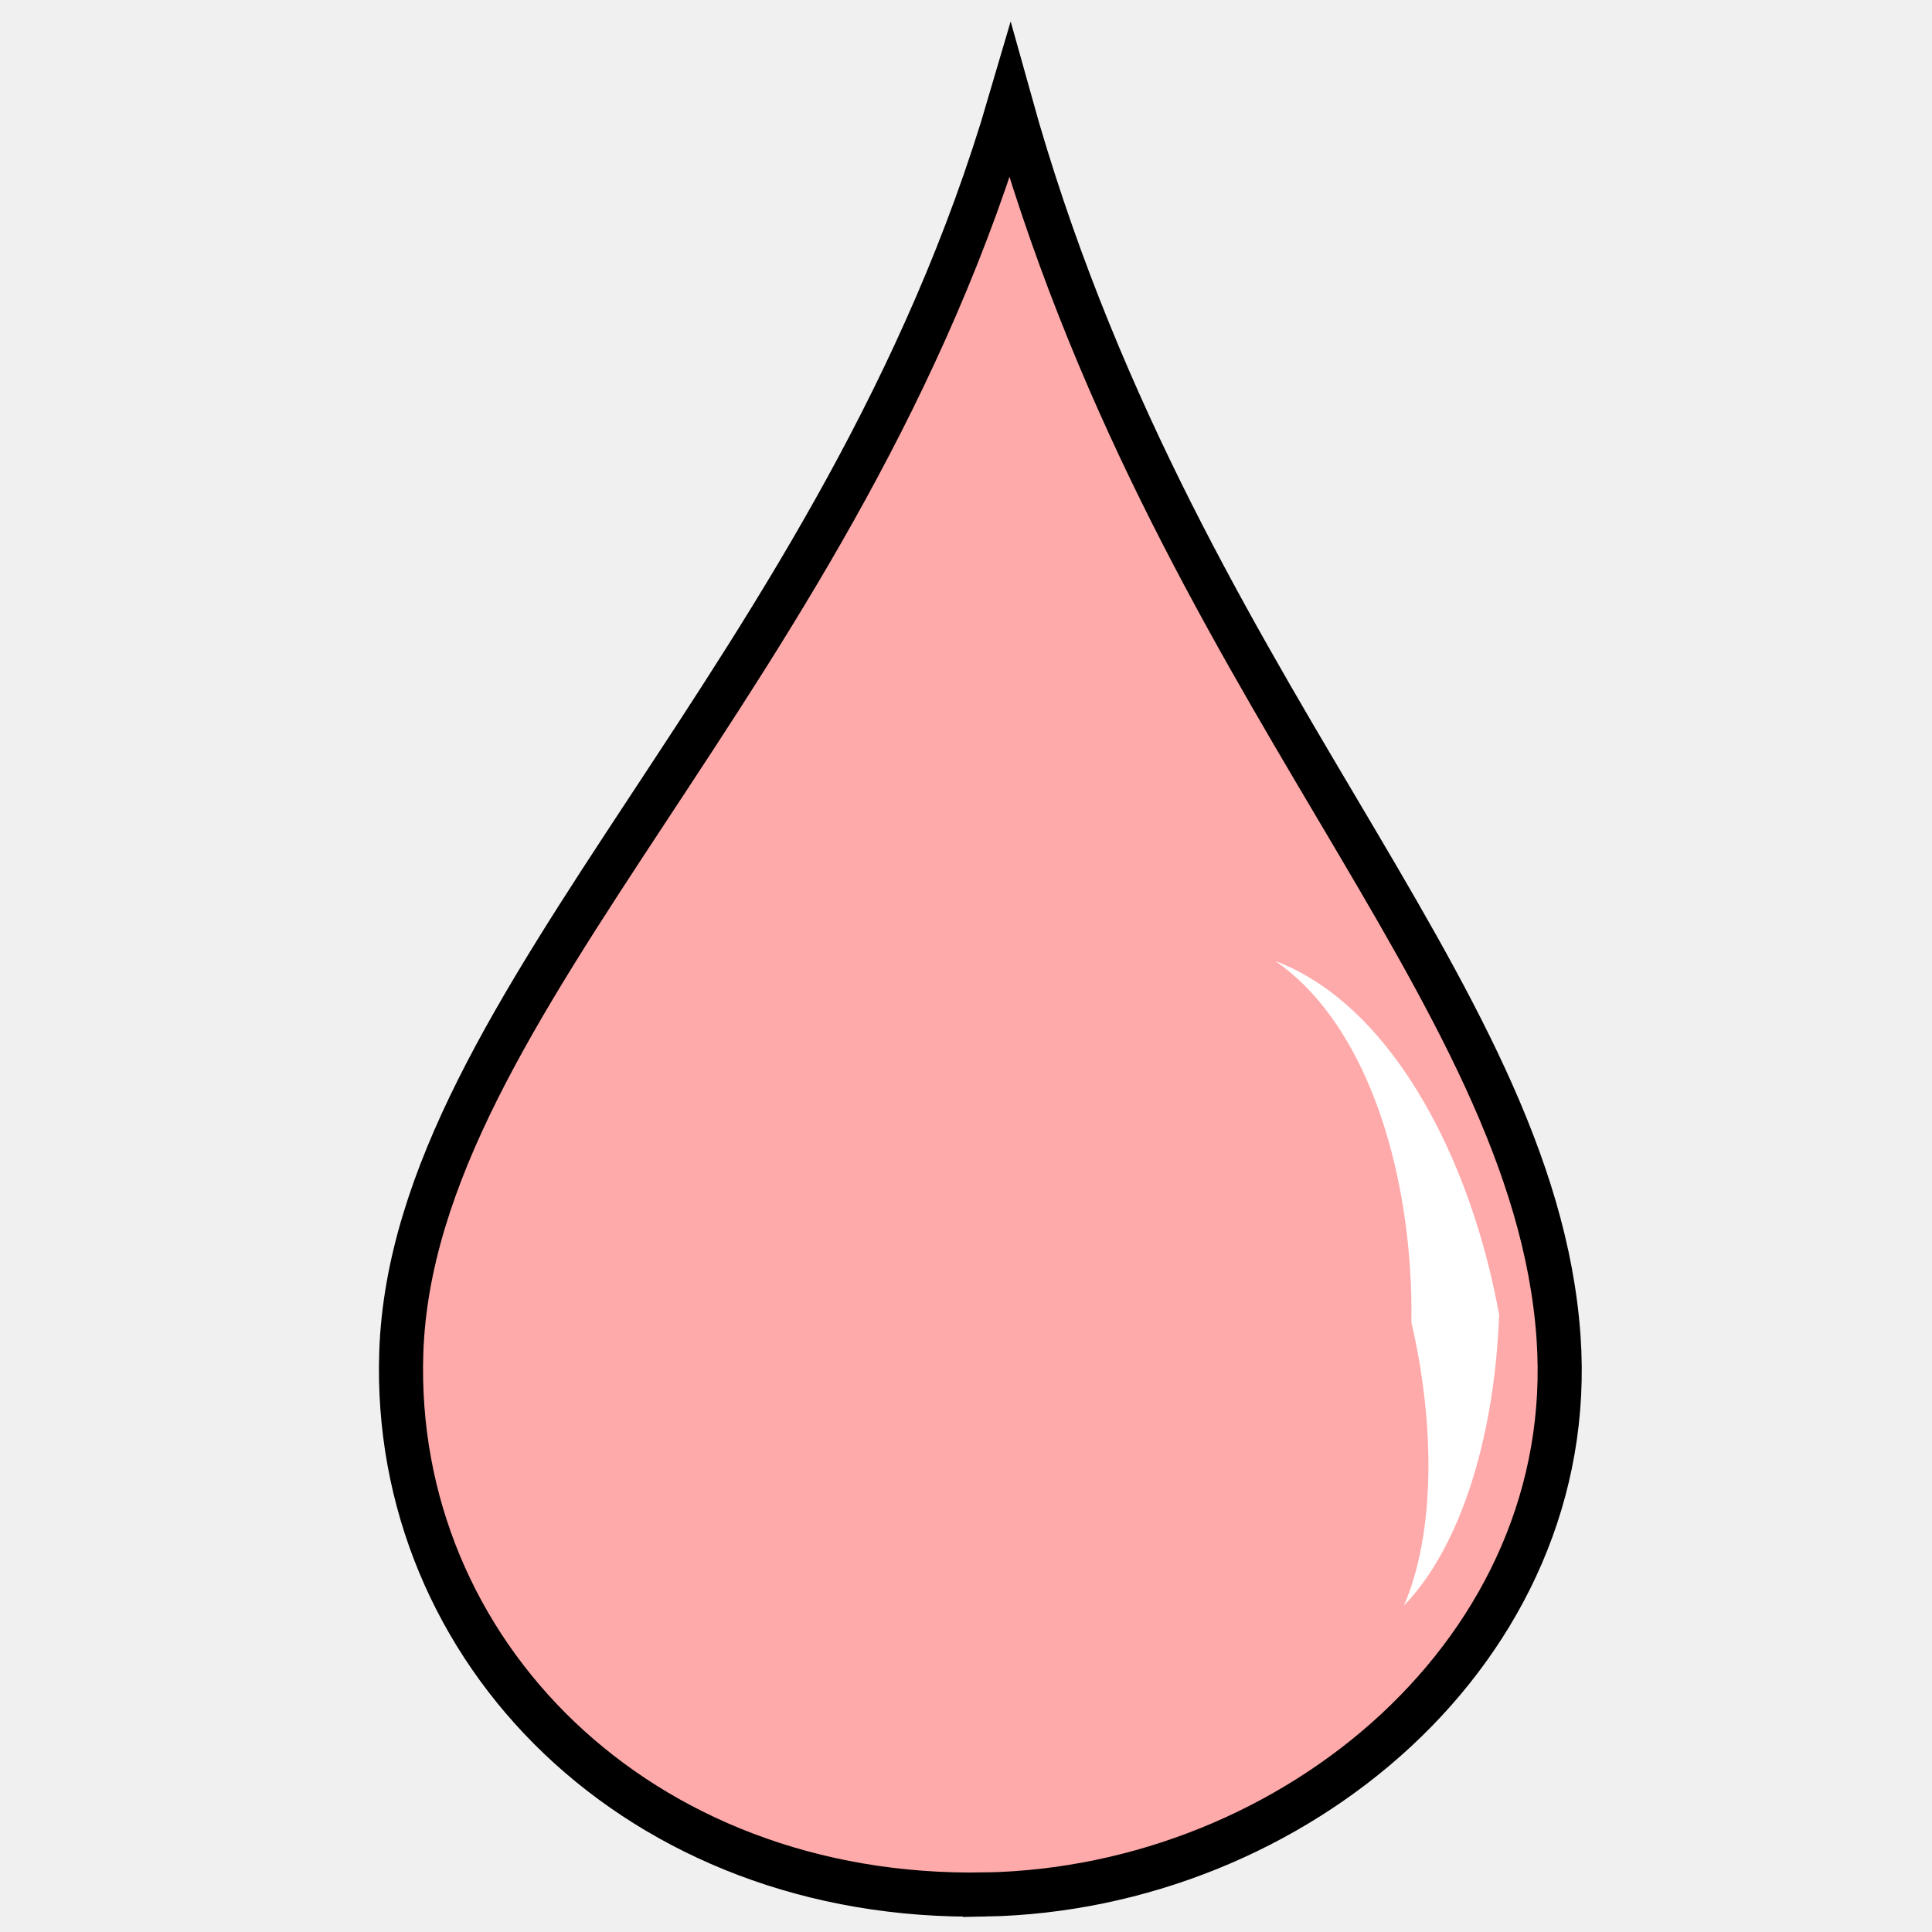
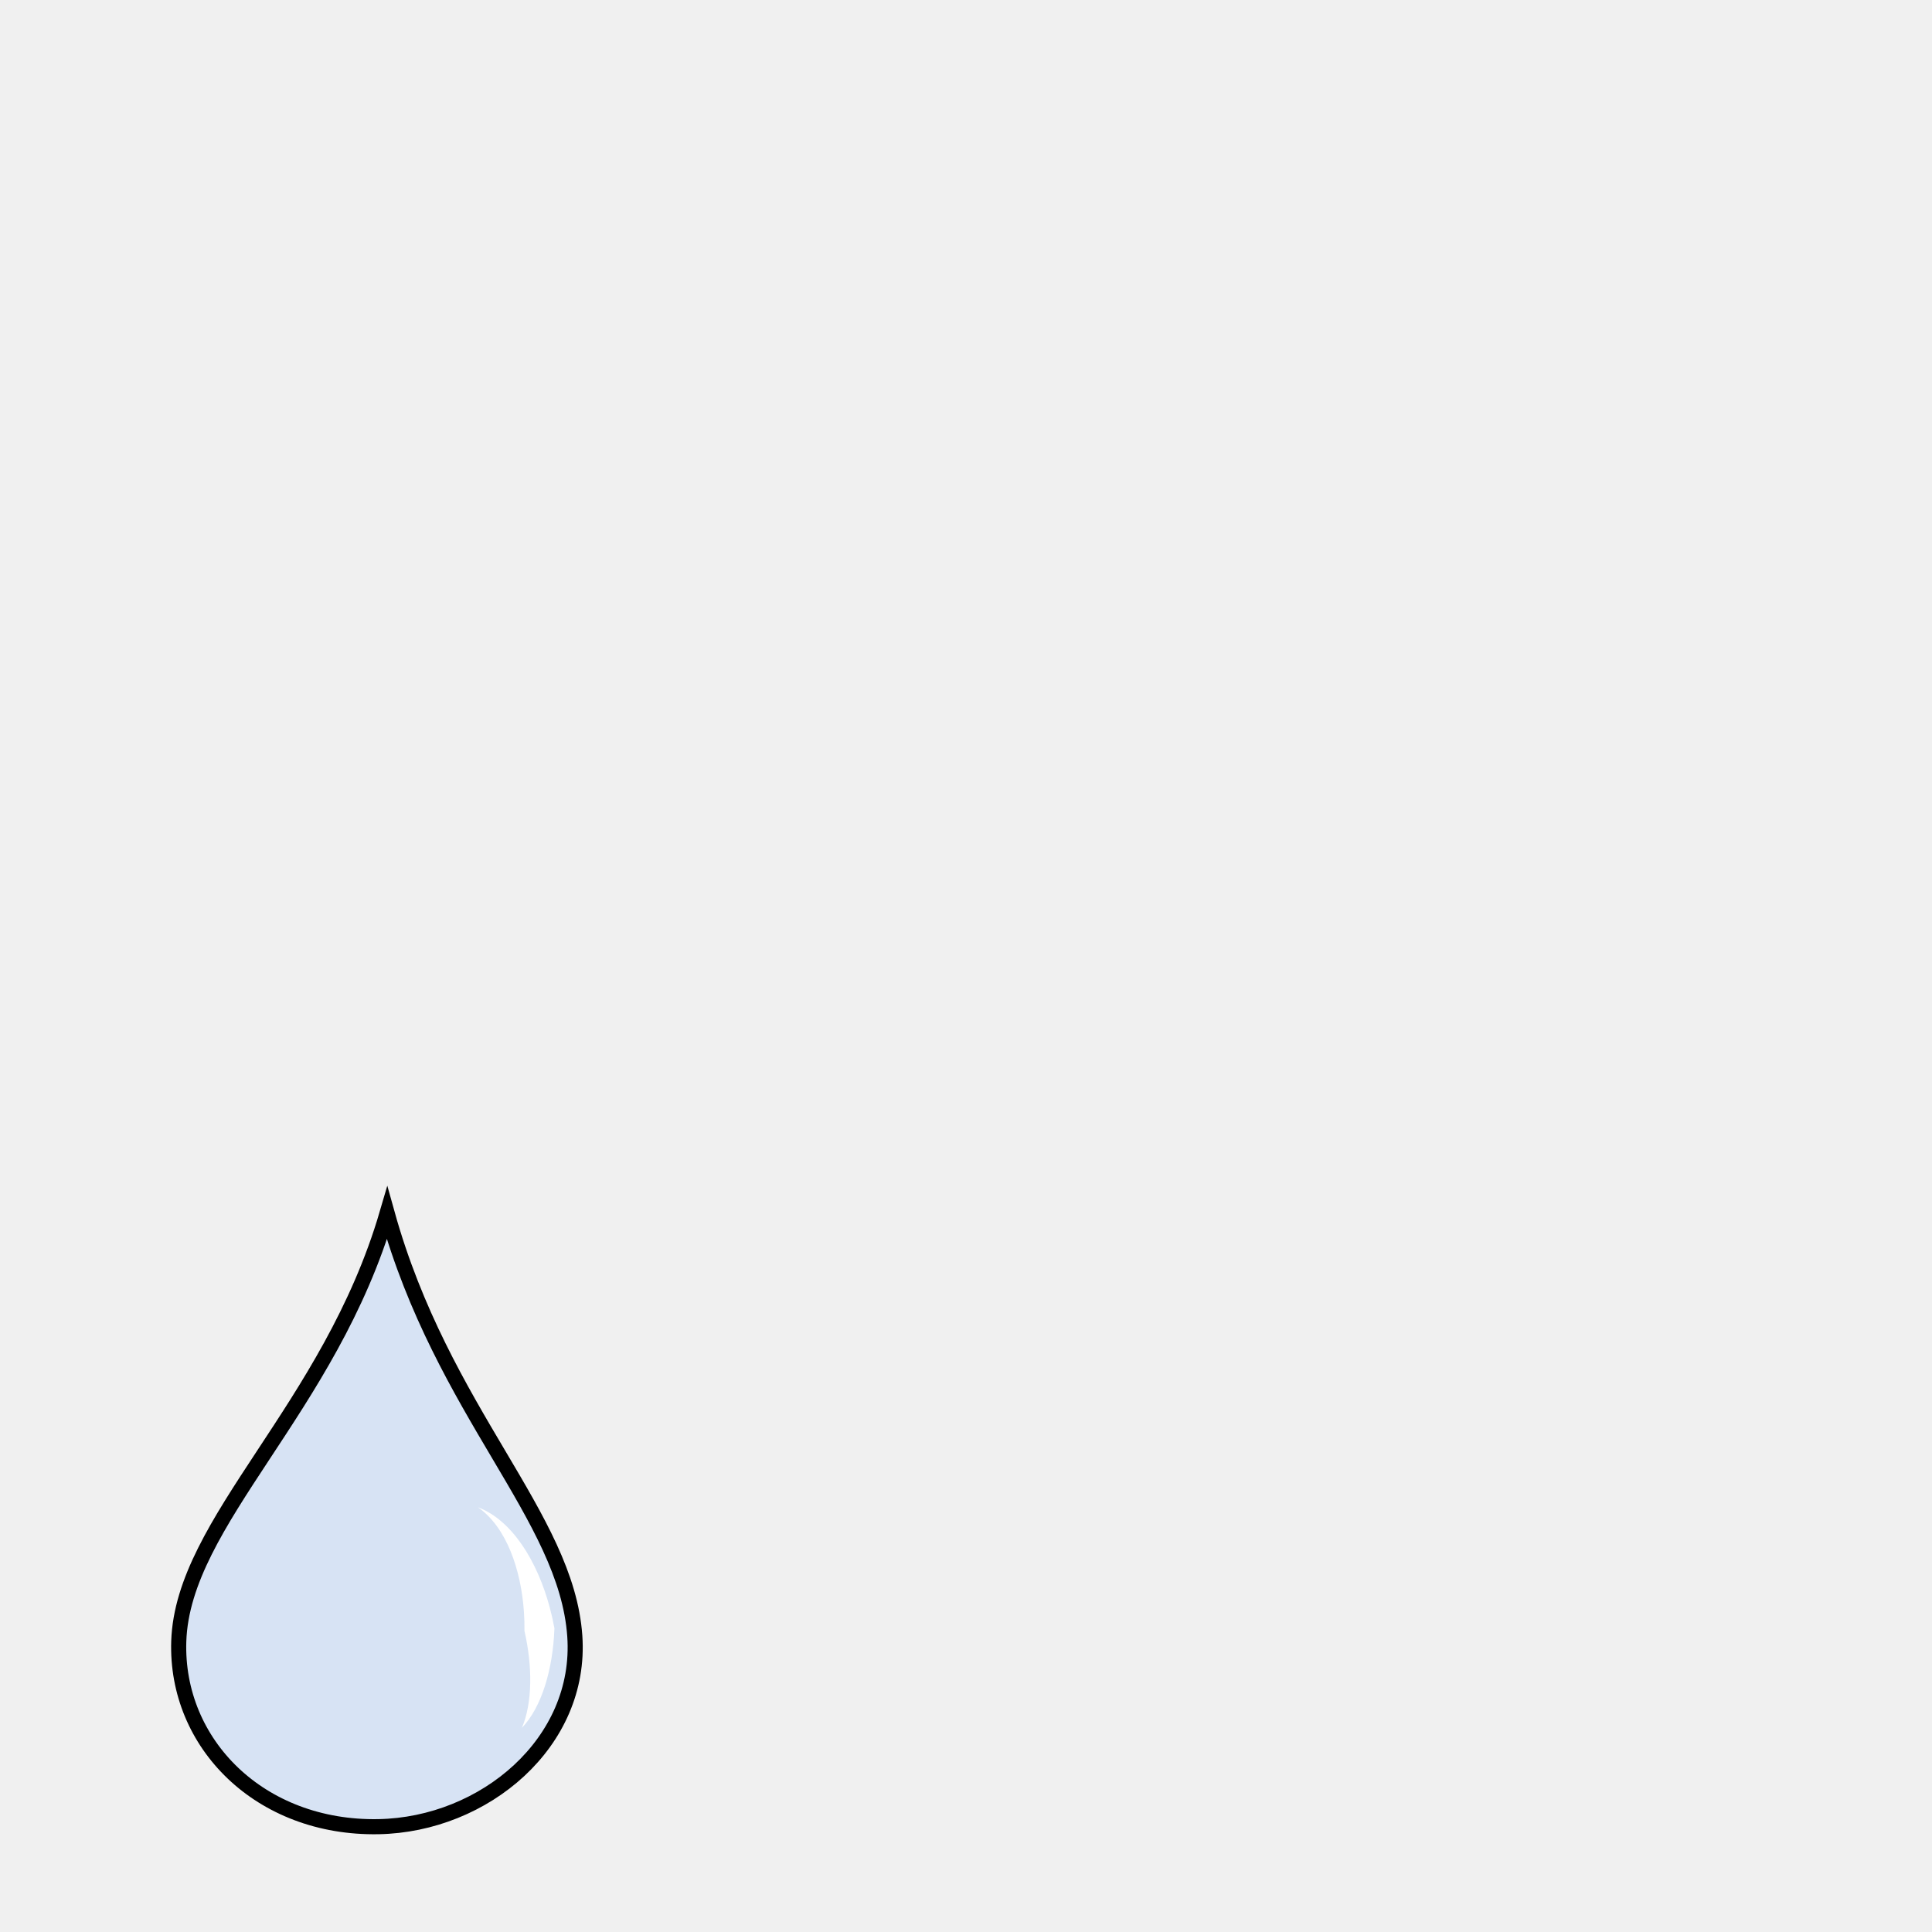
- <svg xmlns="http://www.w3.org/2000/svg" version="1.1" viewBox="0 0 64 64">
-   <path d="m32.629 62.757c-11.49 0.213-19.663-8.065-19.336-17.951 0.389-11.648 14.611-22.451 20.169-41.436 5.388 19.345 17.358 29.309 18.167 40.934 0.719 10.298-8.746 18.264-19 18.454z" fill="#faa" fill-rule="evenodd" stroke="#000" stroke-width="1.461" />
-   <path d="m42.252 31.838c2.756 1.905 4.176 6.04 4.453 10.128 0.044 0.614 0.058 1.233 0.05 1.841 0.783 3.372 0.795 6.966-0.248 9.38 1.92-1.987 3.01-5.692 3.153-9.637a24.973 24.973 0 0 0-0.453-2.016c-1.201-4.468-3.644-8.451-6.955-9.696z" fill="#fff" fill-rule="evenodd" stroke-width="2.922" />
+ <svg xmlns="http://www.w3.org/2000/svg" viewBox="0 0 64 64">
+   <g fill-rule="evenodd">
+     <path fill="#d7e3f4" stroke="#000" stroke-width=".5" d="M12.539 60.511c-3.932.073-6.729-2.76-6.617-6.143.132-3.986 5-7.683 6.902-14.18 1.844 6.62 5.94 10.03 6.217 14.008.246 3.524-2.993 6.25-6.502 6.315z" />
+     <path fill="#fff" d="M15.832 49.93c.943.653 1.429 2.068 1.524 3.466.015.21.02.422.017.63.267 1.154.271 2.384-.085 3.211.657-.68 1.03-1.949 1.078-3.298a8.546 8.546 0 0 0-.155-.69c-.41-1.53-1.246-2.893-2.379-3.319z" />
+   </g>
</svg>
